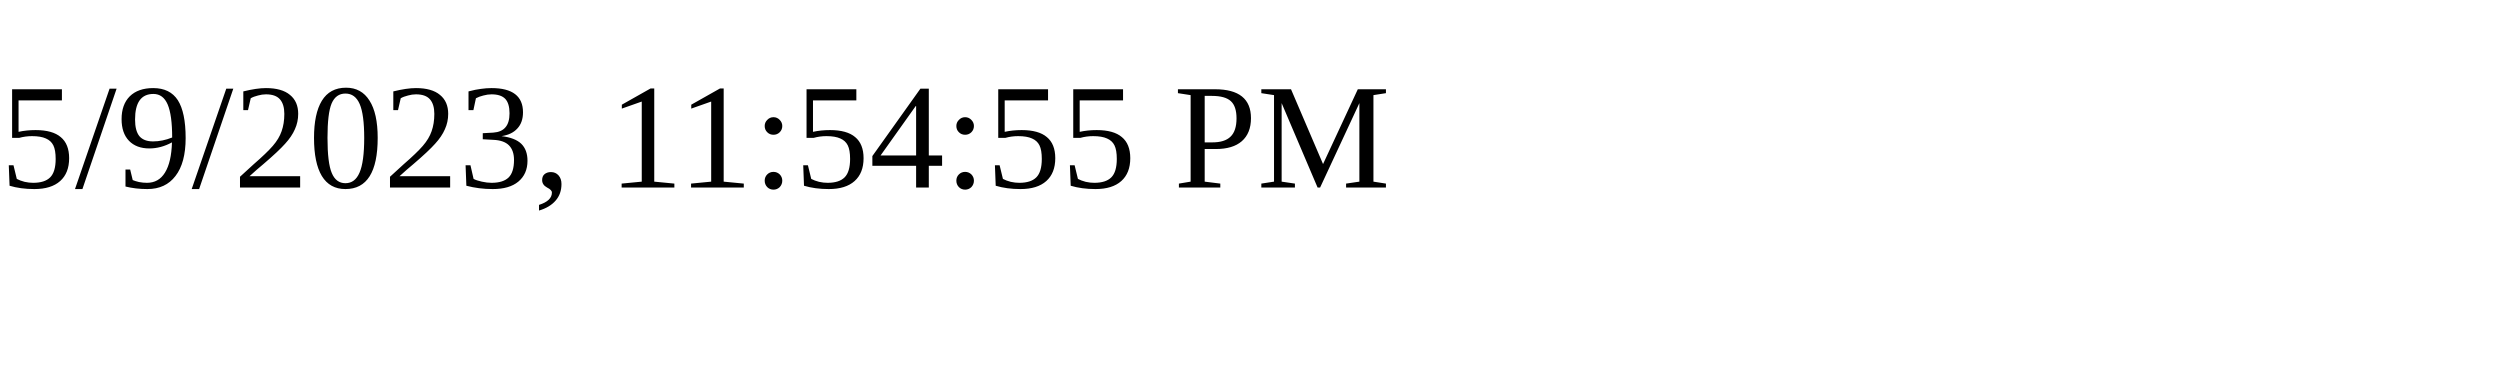
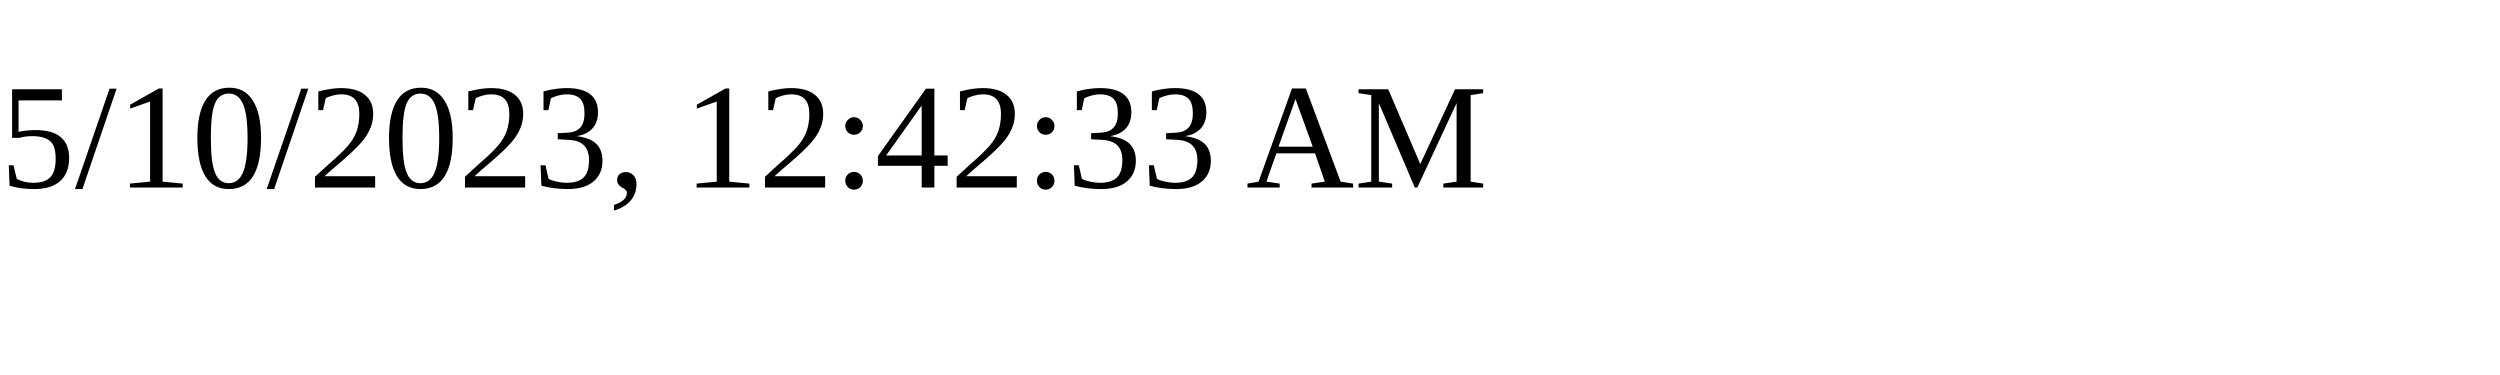
<svg xmlns="http://www.w3.org/2000/svg" height="30" width="200">
-   <text x="0" y="15">5/9/2023, 11:54:55 PM</text>
+   <text x="0" y="15">5/10/2023, 12:42:33 AM</text>
</svg>
